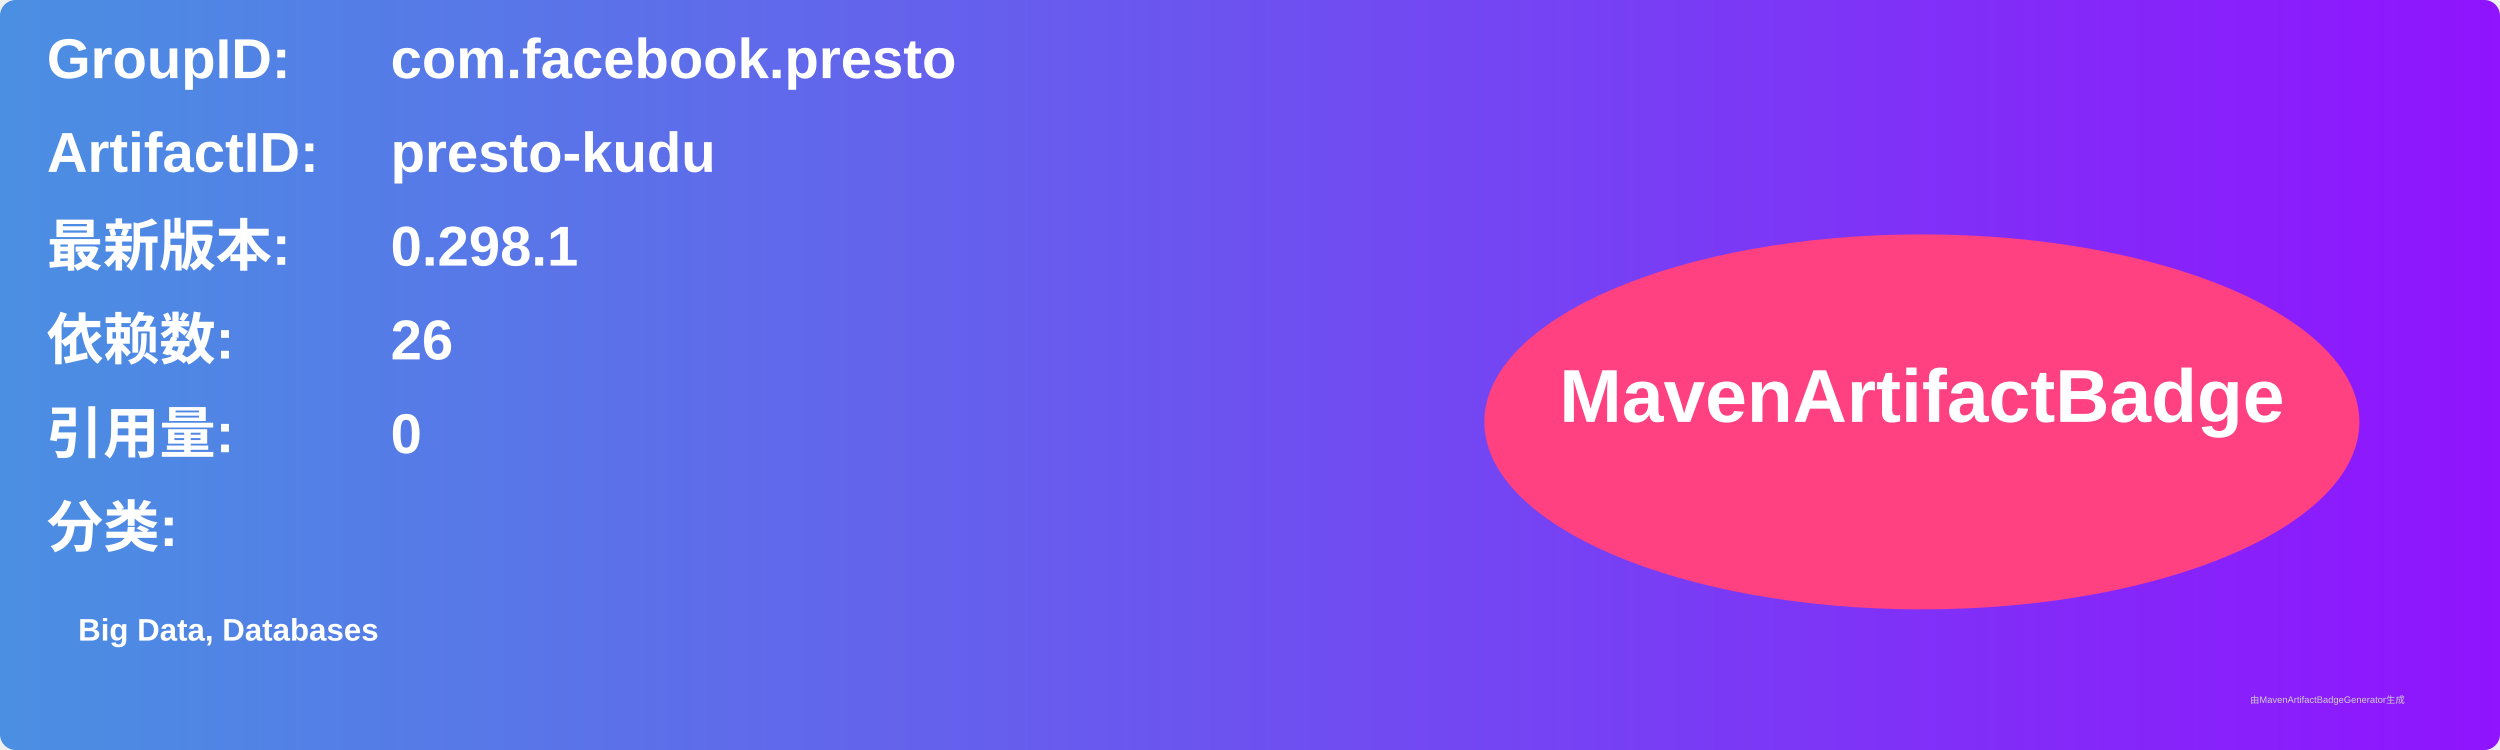
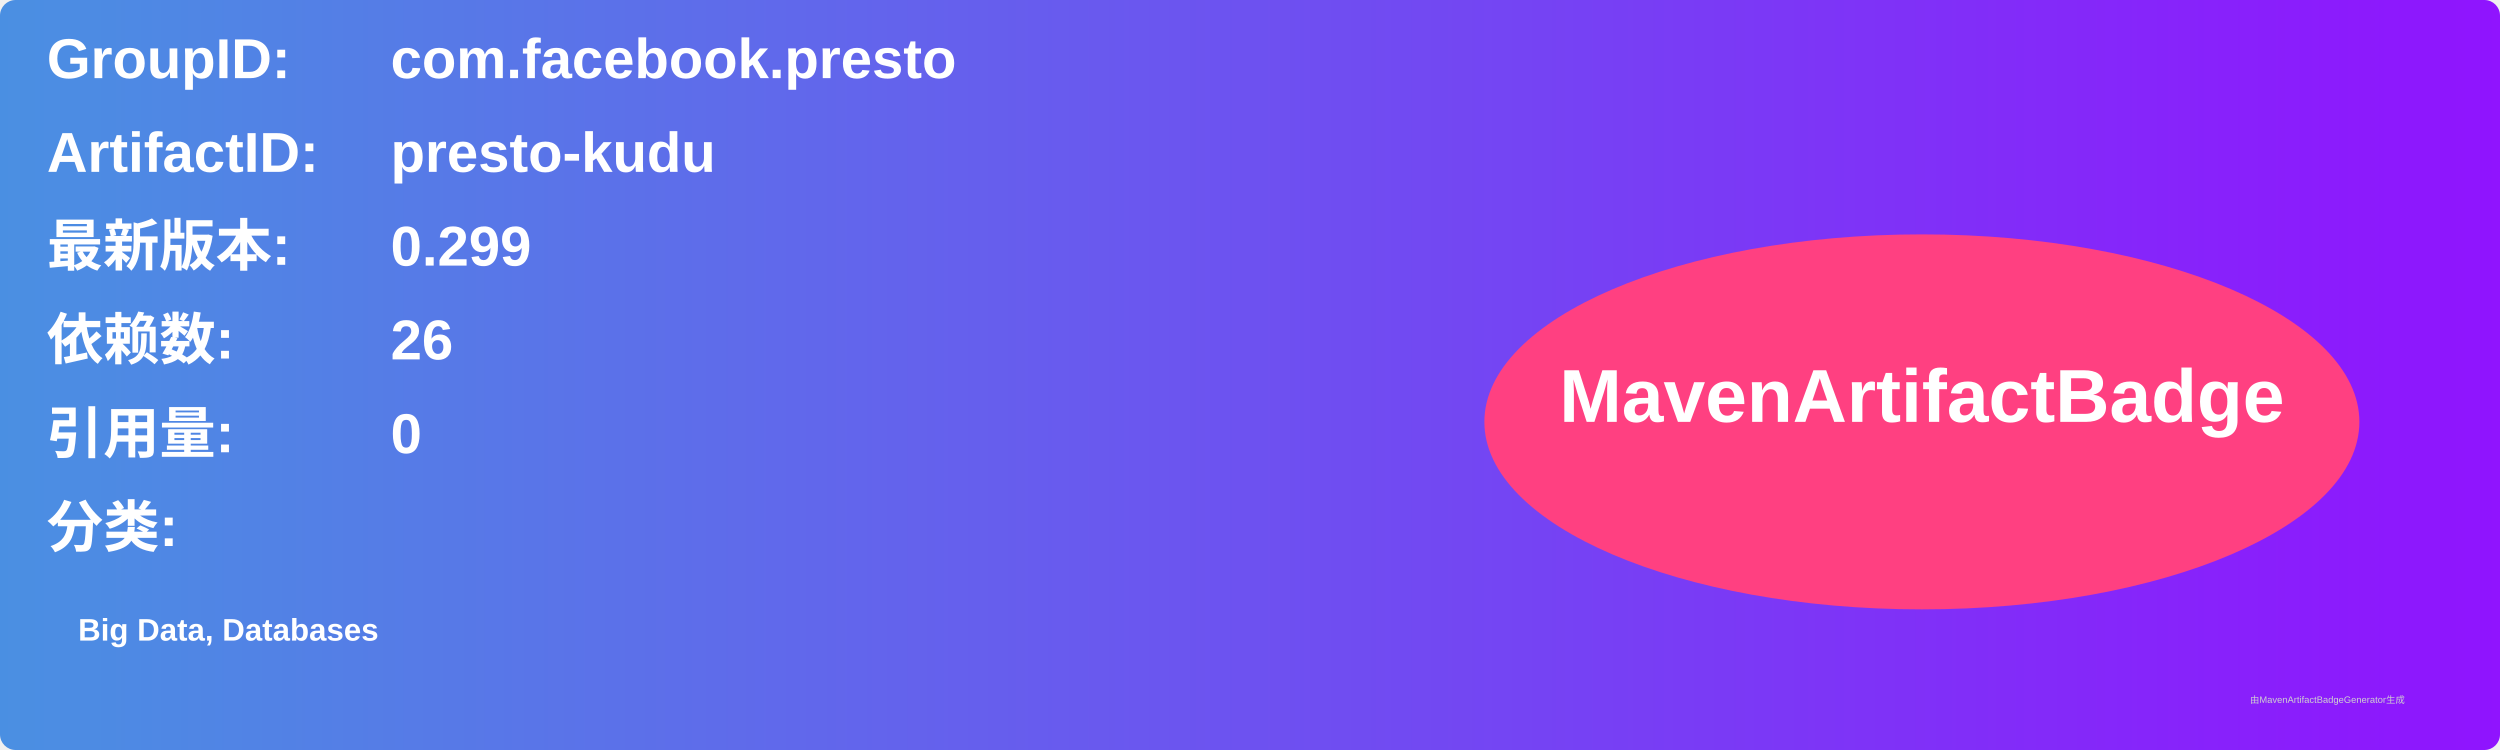
<svg xmlns="http://www.w3.org/2000/svg" width="800" height="240" viewBox="0 0 800 240">
  <linearGradient id="grad" x1="0%" y1="0%" x2="100%" y2="0%">
    <stop offset="0%" stop-color="#4a90e2" />
    <stop offset="100%" stop-color="#9013fe" />
  </linearGradient>
  <rect width="100%" height="100%" rx="5" ry="5" fill="url(#grad)" />
  <g transform="translate(15, 15)">
    <text x="0" y="10" font-family="Arial" font-size="18" fill="white" font-weight="bold" width="260">GroupID:</text>
    <text x="110" y="10" font-family="Arial" font-size="18" fill="white" font-weight="bold" width="460">com.facebook.presto</text>
    <text x="0" y="40" font-family="Arial" font-size="18" fill="white" font-weight="bold" width="260">ArtifactID:</text>
    <text x="110" y="40" font-family="Arial" font-size="18" fill="white" font-weight="bold" width="460">presto-kudu</text>
    <text x="0" y="70" font-family="Arial" font-size="18" fill="white" font-weight="bold">最新版本:</text>
    <text x="110" y="70" font-family="Arial" font-size="18" fill="white" font-weight="bold">
-       <tspan font-weight="bold">0.298.1</tspan>
+       <tspan font-weight="bold">0.299</tspan>
    </text>
    <text x="0" y="100" font-family="Arial" font-size="18" fill="white" font-weight="bold">依赖数: </text>
    <text x="110" y="100" font-family="Arial" font-size="18" fill="white">
      <tspan font-weight="bold">26</tspan>
    </text>
    <text x="0" y="130" font-family="Arial" font-size="18" fill="white" font-weight="bold">引用量: </text>
    <text x="110" y="130" font-family="Arial" font-size="18" fill="white">
      <tspan font-weight="bold">0</tspan>
    </text>
    <text x="0" y="160" font-family="Arial" font-size="18" fill="white" font-weight="bold">分类:</text>
    <text x="10" y="190" font-family="Arial" font-size="10" fill="white">
      <tspan font-weight="bold">Big Data, Databases</tspan>
    </text>
    <ellipse cx="600" cy="120" rx="140" ry="60" fill="#ff4081" />
    <text x="600" y="120" text-anchor="middle" font-family="Arial" font-size="24" fill="white" font-weight="bold">MavenArtifactBadge</text>
  </g>
  <text x="720" y="225" font-family="Arial" font-size="3" fill="#d0d0d0">由MavenArtifactBadgeGenerator生成</text>
</svg>
